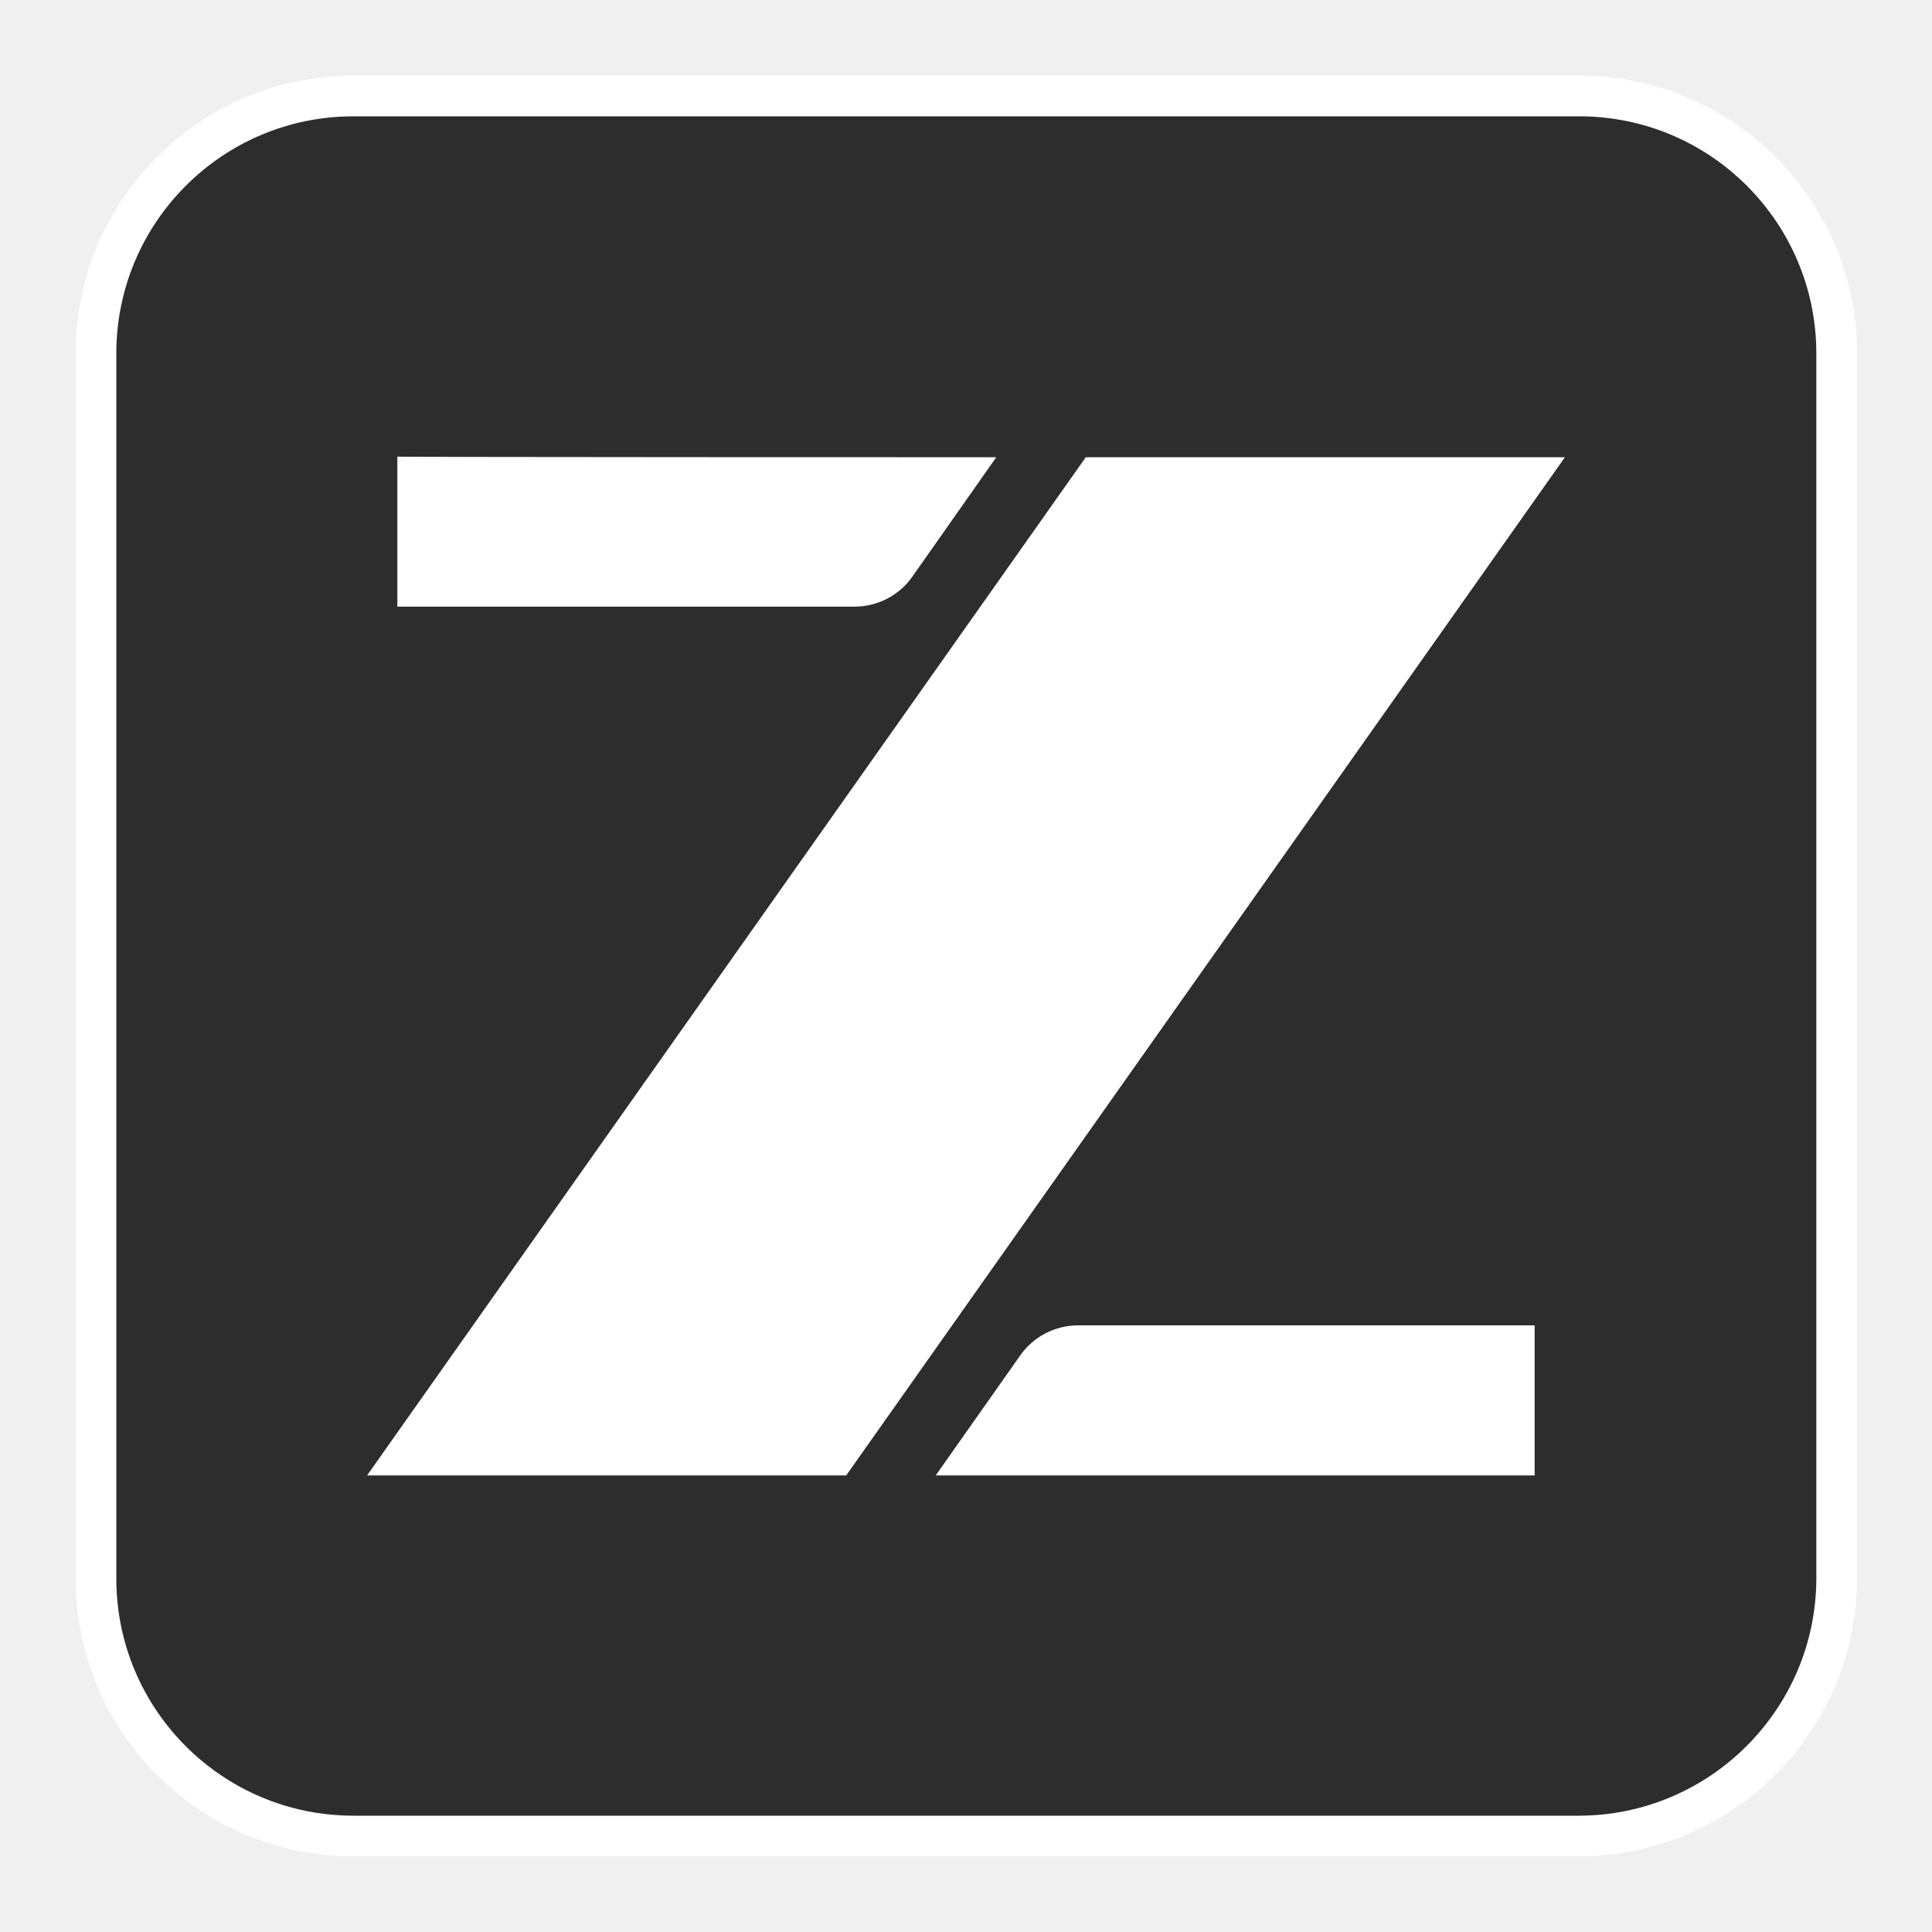
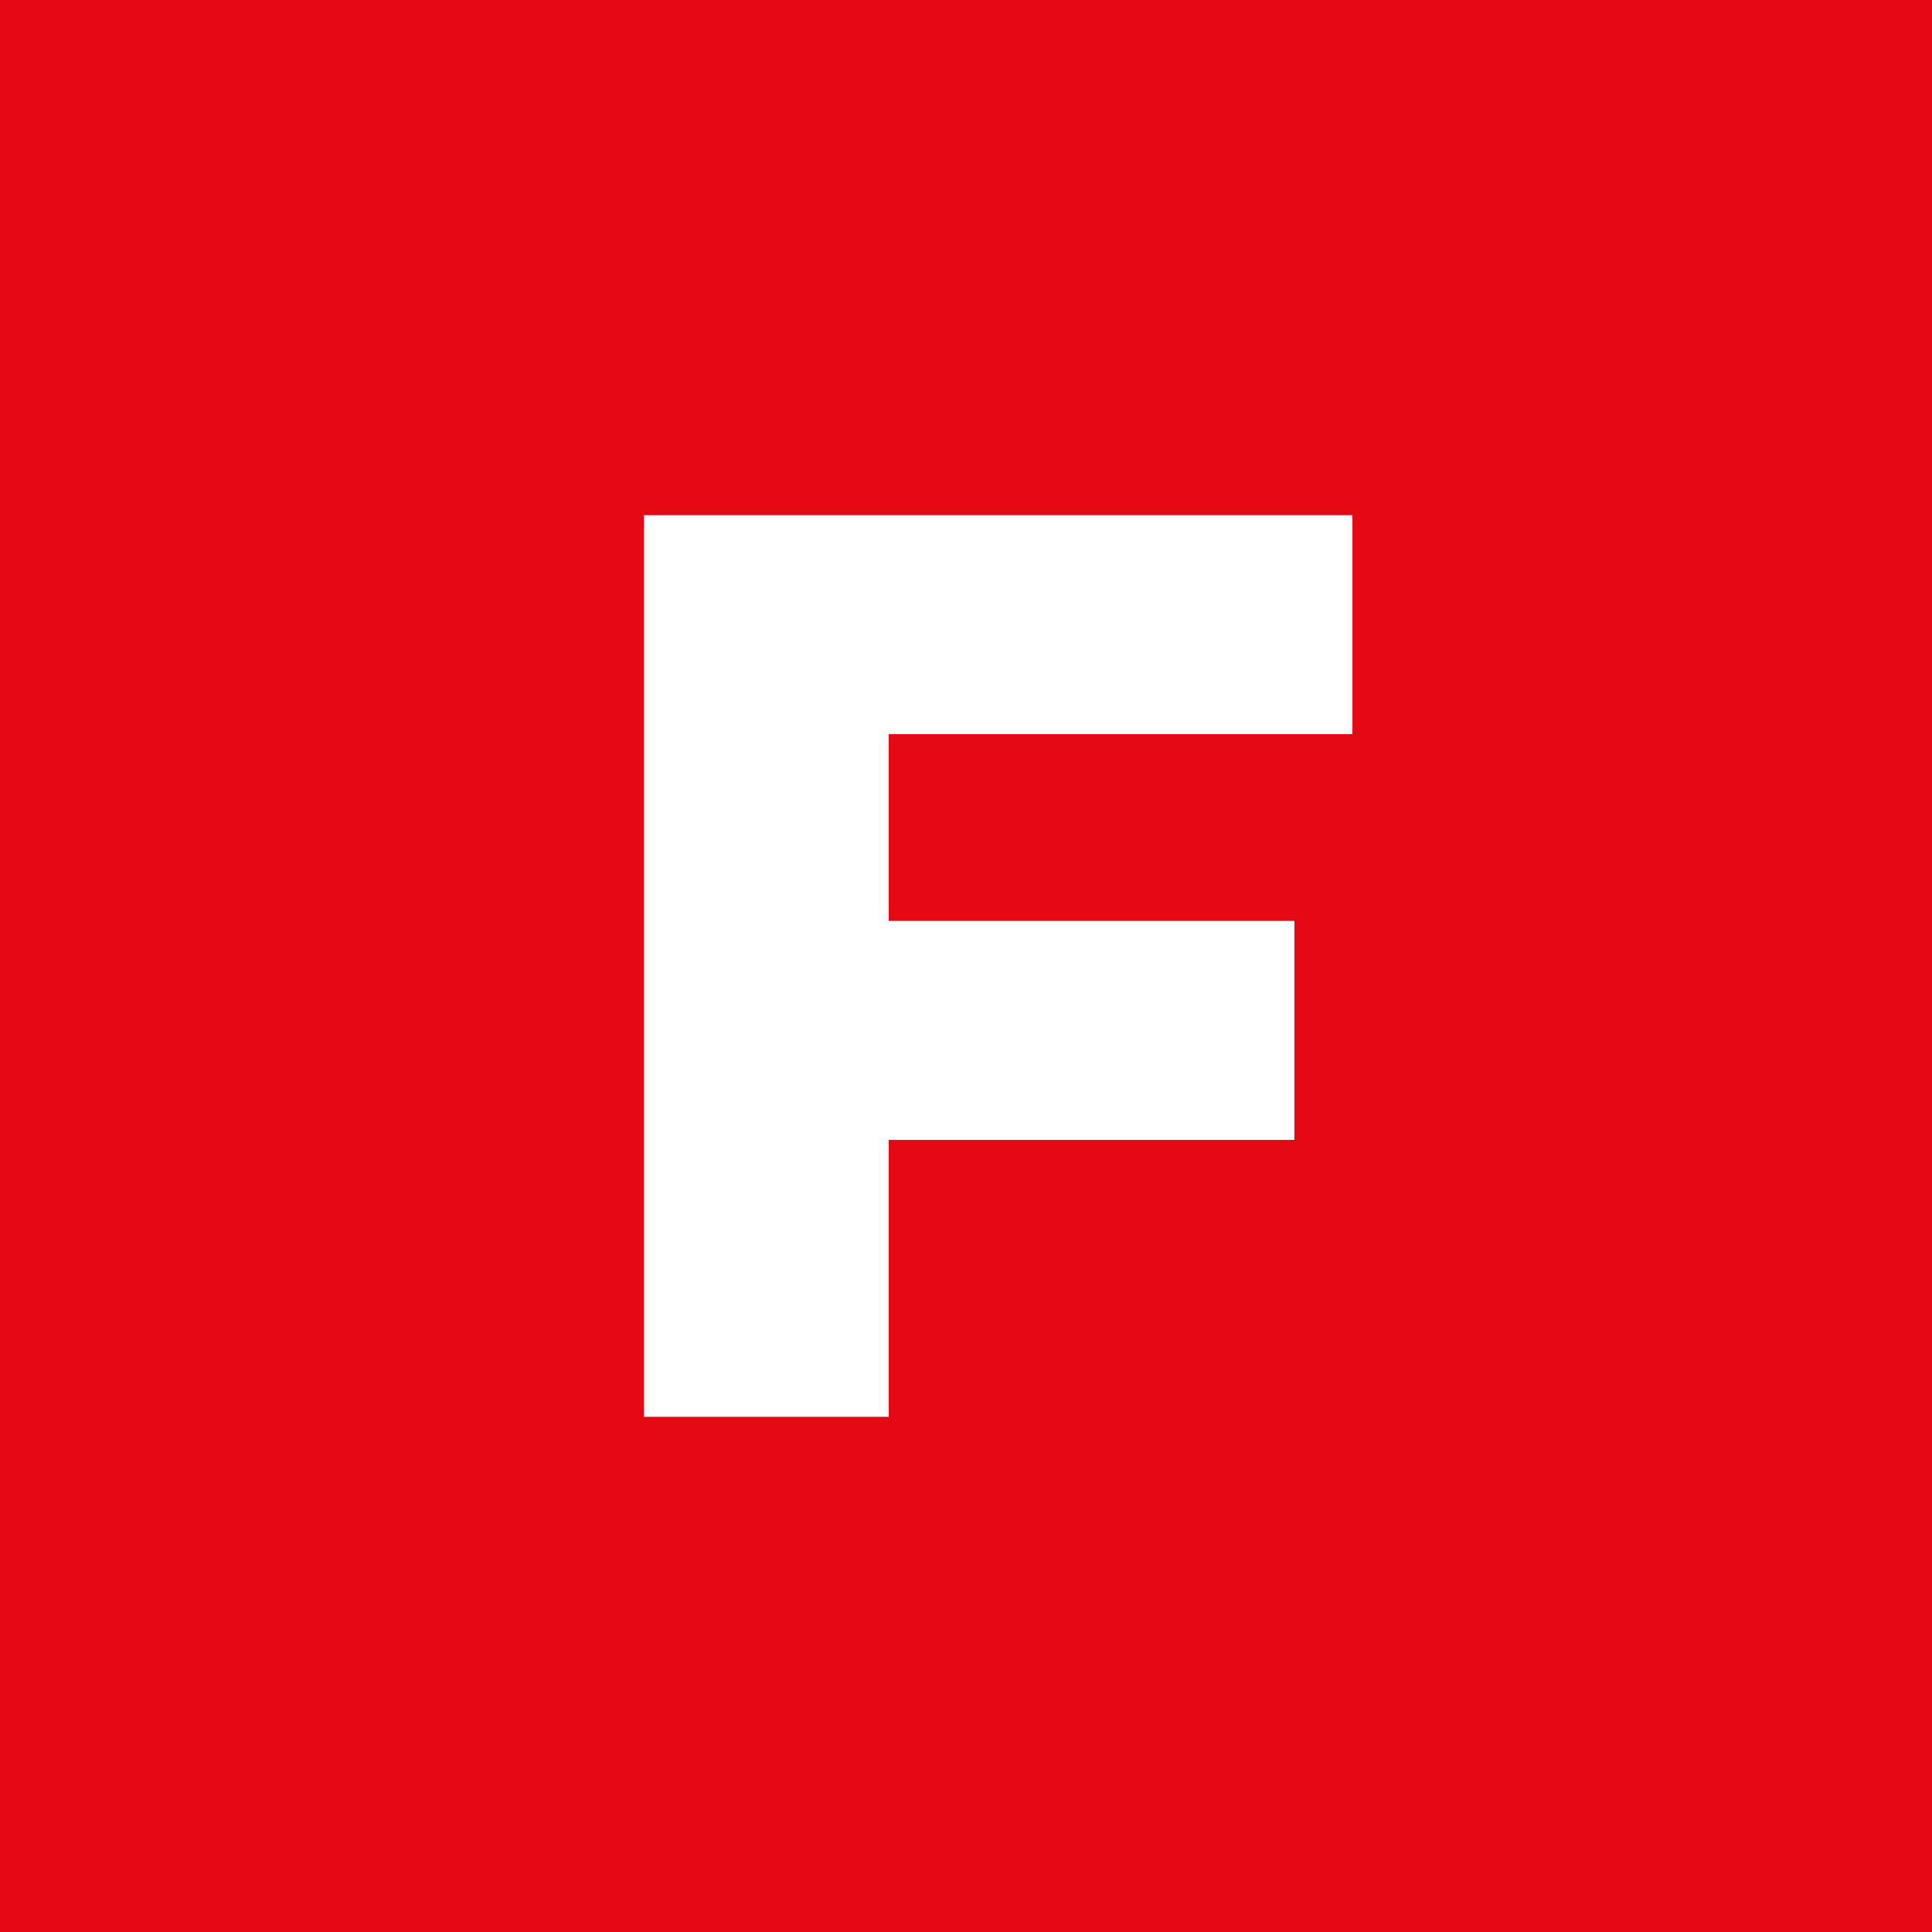
- <svg xmlns="http://www.w3.org/2000/svg" version="1.1" x="0px" y="0px" viewBox="0 0 30 30" style="enable-background:new 0 0 30 30;" xml:space="preserve">
-   <defs>
-     <style type="text/css">
-     .st194{fill:#2D2D2D;stroke:#FFFFFF;stroke-width:0.632;stroke-miterlimit:10;}
-     .st23{fill:#FFFFFF;}
- 
-     .z-breathe {
-       animation: breathe 2.5s ease-in-out infinite;
-     }
- 
-     @keyframes breathe {
-       0%, 100% { opacity: 0.7; }
-       50% { opacity: 1; }
-     }
-   </style>
-   </defs>
-   <g>
-     <path class="st194" d="M24.51,28.51H5.49c-2.21,0-4-1.79-4-4V5.49c0-2.21,1.79-4,4-4h19.03c2.21,0,4,1.79,4,4v19.03     C28.51,26.72,26.72,28.51,24.51,28.51z" />
-     <g class="z-breathe">
-       <path class="st23" d="M15.47,7.1l-1.3,1.85c-0.2,0.29-0.54,0.47-0.9,0.47h-7.1V7.09C6.16,7.1,15.47,7.1,15.47,7.1z" />
-       <polygon class="st23" points="24.3,7.1 13.14,22.91 5.7,22.91 16.86,7.1" />
-       <path class="st23" d="M14.53,22.91l1.31-1.86c0.2-0.29,0.54-0.47,0.9-0.47h7.09v2.33H14.53z" />
-     </g>
-   </g>
+ <svg xmlns="http://www.w3.org/2000/svg" viewBox="0 0 30 30">
+   <rect width="30" height="30" fill="#e50914" />
+   <path d="M10 22V8h11v3.4h-7.2v2.9h6.3v3.4h-6.3V22z" fill="#ffffff" />
</svg>
